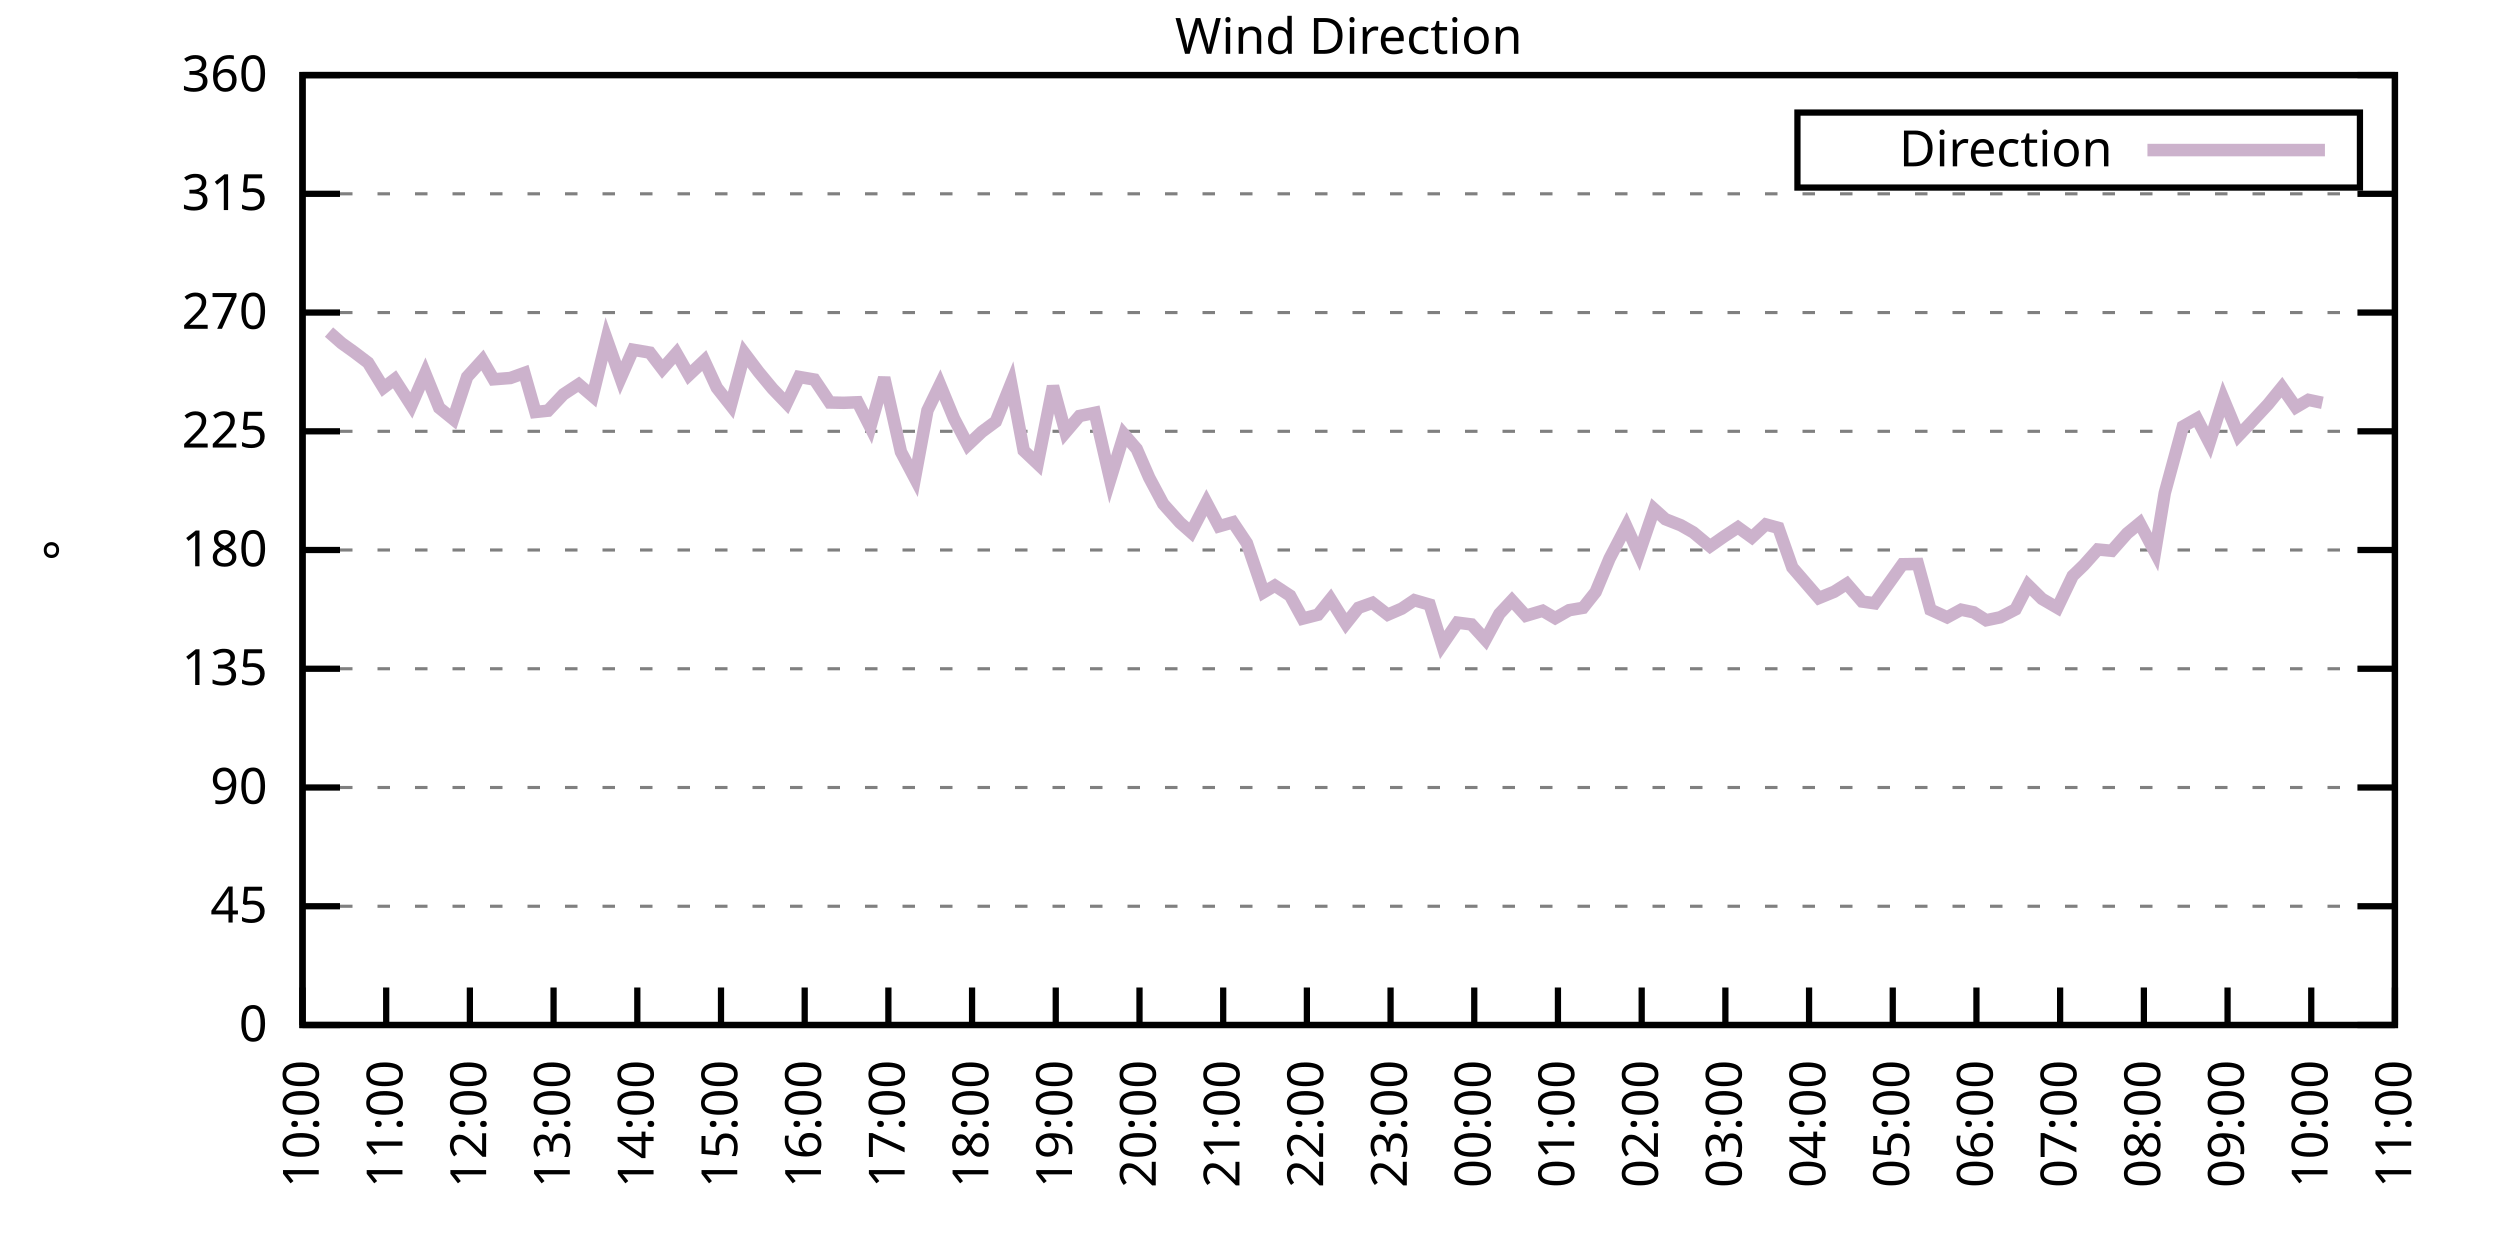
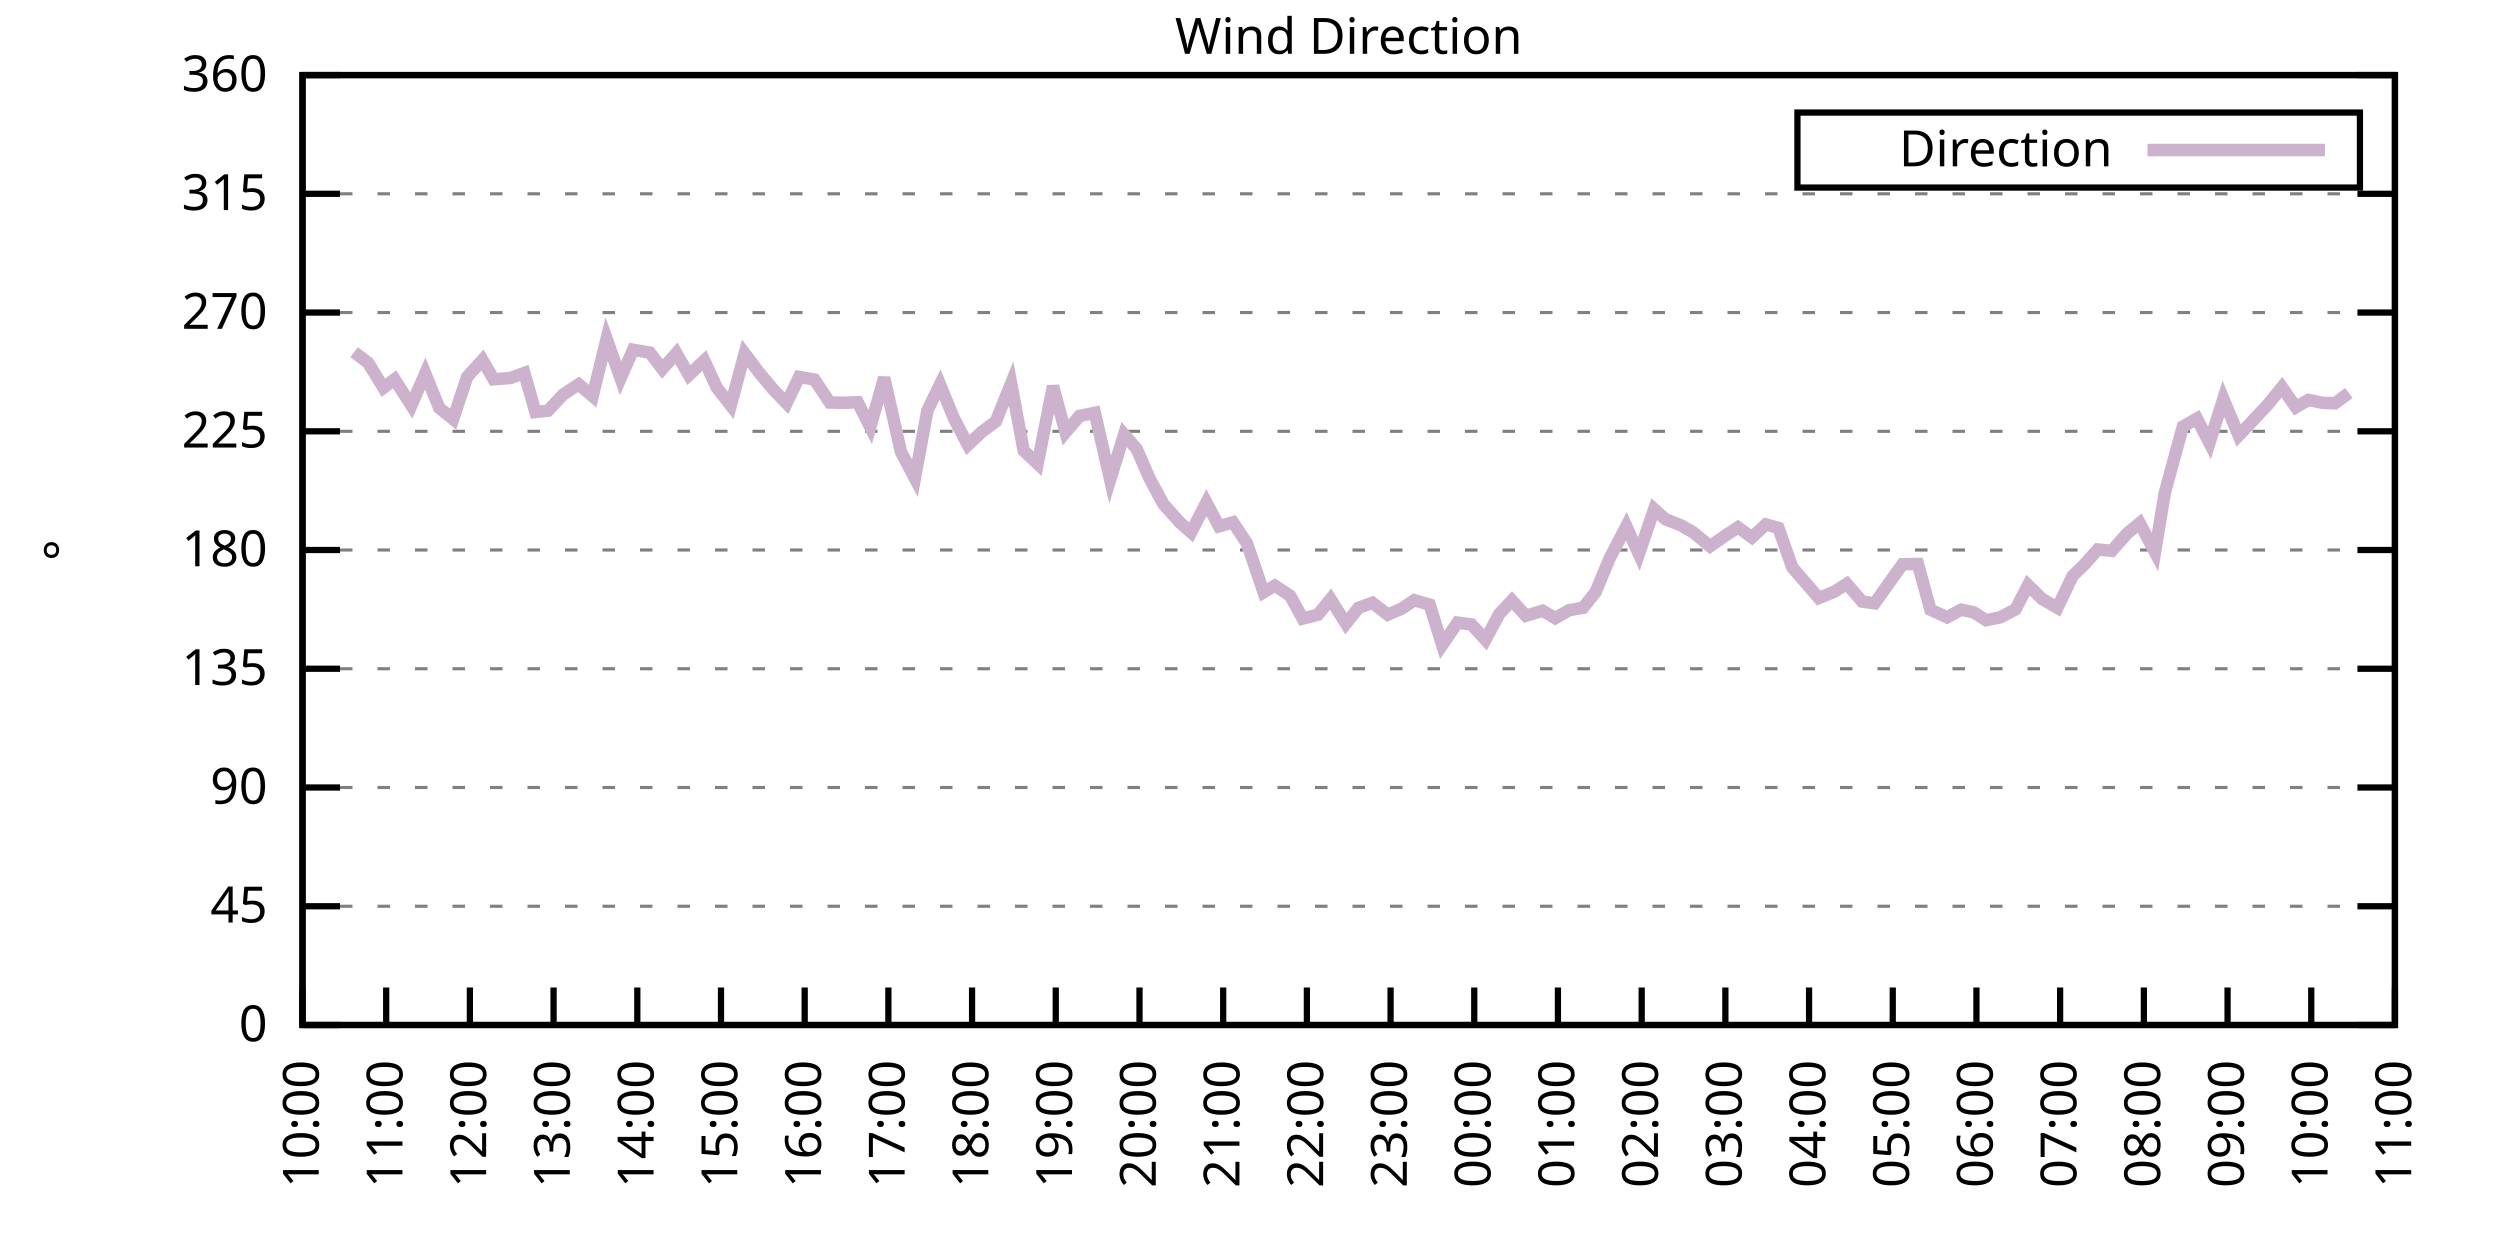
<svg xmlns="http://www.w3.org/2000/svg" xmlns:xlink="http://www.w3.org/1999/xlink" width="400" height="200" viewBox="0 0 400 200">
  <g id="gnuplot_canvas">
    <rect x="0" y="0" width="400" height="200" fill="none" />
    <defs>
      <circle id="gpDot" r="0.5" stroke-width="0.5" stroke="currentColor" />
      <path id="gpPt0" stroke-width="0.333" stroke="currentColor" d="M-1,0 h2 M0,-1 v2" />
      <path id="gpPt1" stroke-width="0.333" stroke="currentColor" d="M-1,-1 L1,1 M1,-1 L-1,1" />
      <path id="gpPt2" stroke-width="0.333" stroke="currentColor" d="M-1,0 L1,0 M0,-1 L0,1 M-1,-1 L1,1 M-1,1 L1,-1" />
      <rect id="gpPt3" stroke-width="0.333" stroke="currentColor" x="-1" y="-1" width="2" height="2" />
      <rect id="gpPt4" stroke-width="0.333" stroke="currentColor" fill="currentColor" x="-1" y="-1" width="2" height="2" />
      <circle id="gpPt5" stroke-width="0.333" stroke="currentColor" cx="0" cy="0" r="1" />
      <use xlink:href="#gpPt5" id="gpPt6" fill="currentColor" stroke="none" />
      <path id="gpPt7" stroke-width="0.333" stroke="currentColor" d="M0,-1.33 L-1.33,0.67 L1.33,0.67 z" />
      <use xlink:href="#gpPt7" id="gpPt8" fill="currentColor" stroke="none" />
      <use xlink:href="#gpPt7" id="gpPt9" stroke="currentColor" transform="rotate(180)" />
      <use xlink:href="#gpPt9" id="gpPt10" fill="currentColor" stroke="none" />
      <use xlink:href="#gpPt3" id="gpPt11" stroke="currentColor" transform="rotate(45)" />
      <use xlink:href="#gpPt11" id="gpPt12" fill="currentColor" stroke="none" />
      <path id="gpPt13" stroke-width="0.333" stroke="currentColor" d="M0,1.330 L1.265,0.411 L0.782,-1.067 L-0.782,-1.076 L-1.265,0.411 z" />
      <use xlink:href="#gpPt13" id="gpPt14" fill="currentColor" stroke="none" />
      <filter id="textbox" filterUnits="objectBoundingBox" x="0" y="0" height="1" width="1">
        <feFlood flood-color="white" flood-opacity="1" result="bgnd" />
        <feComposite in="SourceGraphic" in2="bgnd" operator="atop" />
      </filter>
      <filter id="greybox" filterUnits="objectBoundingBox" x="0" y="0" height="1" width="1">
        <feFlood flood-color="lightgrey" flood-opacity="1" result="grey" />
        <feComposite in="SourceGraphic" in2="grey" operator="atop" />
      </filter>
    </defs>
    <g fill="none" color="white" stroke="currentColor" stroke-width="1.00" stroke-linecap="butt" stroke-linejoin="miter">
</g>
    <g fill="none" color="black" stroke="currentColor" stroke-width="1.00" stroke-linecap="butt" stroke-linejoin="miter">
      <g stroke="none" shape-rendering="crispEdges">
        <polygon fill="rgb(255, 255, 255)" points="48.40,164.00 383.18,164.00 383.18,12.02 48.40,12.02 " />
      </g>
    </g>
    <g fill="none" color="black" stroke="currentColor" stroke-width="1.00" stroke-linecap="butt" stroke-linejoin="miter">
</g>
    <g fill="none" color="black" stroke="black" stroke-width="0.50" stroke-linecap="butt" stroke-linejoin="miter">
</g>
    <g fill="none" color="gray" stroke="currentColor" stroke-width="0.50" stroke-linecap="butt" stroke-linejoin="miter">
      <path stroke="gray" stroke-dasharray="2,4" class="gridline" d="M48.40,164.00 L383.19,164.00  " />
    </g>
    <g fill="none" color="gray" stroke="gray" stroke-width="1.00" stroke-linecap="butt" stroke-linejoin="miter">
</g>
    <g fill="none" color="black" stroke="currentColor" stroke-width="1.00" stroke-linecap="butt" stroke-linejoin="miter">
      <path stroke="black" d="M48.40,164.00 L54.40,164.00 M383.19,164.00 L377.19,164.00  " />
      <g transform="translate(42.80,166.60)" stroke="none" fill="black" font-family="Sans" font-size="8.00" text-anchor="end">
        <text>
          <tspan font-family="Sans"> 0</tspan>
        </text>
      </g>
    </g>
    <g fill="none" color="black" stroke="currentColor" stroke-width="1.00" stroke-linecap="butt" stroke-linejoin="miter">
</g>
    <g fill="none" color="black" stroke="black" stroke-width="0.50" stroke-linecap="butt" stroke-linejoin="miter">
</g>
    <g fill="none" color="gray" stroke="currentColor" stroke-width="0.50" stroke-linecap="butt" stroke-linejoin="miter">
      <path stroke="gray" stroke-dasharray="2,4" class="gridline" d="M48.40,145.00 L383.19,145.00  " />
    </g>
    <g fill="none" color="gray" stroke="gray" stroke-width="1.00" stroke-linecap="butt" stroke-linejoin="miter">
</g>
    <g fill="none" color="black" stroke="currentColor" stroke-width="1.00" stroke-linecap="butt" stroke-linejoin="miter">
      <path stroke="black" d="M48.40,145.00 L54.40,145.00 M383.19,145.00 L377.19,145.00  " />
      <g transform="translate(42.80,147.60)" stroke="none" fill="black" font-family="Sans" font-size="8.00" text-anchor="end">
        <text>
          <tspan font-family="Sans"> 45</tspan>
        </text>
      </g>
    </g>
    <g fill="none" color="black" stroke="currentColor" stroke-width="1.00" stroke-linecap="butt" stroke-linejoin="miter">
</g>
    <g fill="none" color="black" stroke="black" stroke-width="0.50" stroke-linecap="butt" stroke-linejoin="miter">
</g>
    <g fill="none" color="gray" stroke="currentColor" stroke-width="0.50" stroke-linecap="butt" stroke-linejoin="miter">
      <path stroke="gray" stroke-dasharray="2,4" class="gridline" d="M48.40,126.00 L383.19,126.00  " />
    </g>
    <g fill="none" color="gray" stroke="gray" stroke-width="1.00" stroke-linecap="butt" stroke-linejoin="miter">
</g>
    <g fill="none" color="black" stroke="currentColor" stroke-width="1.00" stroke-linecap="butt" stroke-linejoin="miter">
      <path stroke="black" d="M48.40,126.00 L54.40,126.00 M383.19,126.00 L377.19,126.00  " />
      <g transform="translate(42.80,128.60)" stroke="none" fill="black" font-family="Sans" font-size="8.00" text-anchor="end">
        <text>
          <tspan font-family="Sans"> 90</tspan>
        </text>
      </g>
    </g>
    <g fill="none" color="black" stroke="currentColor" stroke-width="1.00" stroke-linecap="butt" stroke-linejoin="miter">
</g>
    <g fill="none" color="black" stroke="black" stroke-width="0.50" stroke-linecap="butt" stroke-linejoin="miter">
</g>
    <g fill="none" color="gray" stroke="currentColor" stroke-width="0.50" stroke-linecap="butt" stroke-linejoin="miter">
      <path stroke="gray" stroke-dasharray="2,4" class="gridline" d="M48.40,107.00 L383.19,107.00  " />
    </g>
    <g fill="none" color="gray" stroke="gray" stroke-width="1.00" stroke-linecap="butt" stroke-linejoin="miter">
</g>
    <g fill="none" color="black" stroke="currentColor" stroke-width="1.00" stroke-linecap="butt" stroke-linejoin="miter">
      <path stroke="black" d="M48.40,107.00 L54.40,107.00 M383.19,107.00 L377.19,107.00  " />
      <g transform="translate(42.80,109.60)" stroke="none" fill="black" font-family="Sans" font-size="8.00" text-anchor="end">
        <text>
          <tspan font-family="Sans"> 135</tspan>
        </text>
      </g>
    </g>
    <g fill="none" color="black" stroke="currentColor" stroke-width="1.00" stroke-linecap="butt" stroke-linejoin="miter">
</g>
    <g fill="none" color="black" stroke="black" stroke-width="0.50" stroke-linecap="butt" stroke-linejoin="miter">
</g>
    <g fill="none" color="gray" stroke="currentColor" stroke-width="0.50" stroke-linecap="butt" stroke-linejoin="miter">
      <path stroke="gray" stroke-dasharray="2,4" class="gridline" d="M48.40,88.00 L383.19,88.00  " />
    </g>
    <g fill="none" color="gray" stroke="gray" stroke-width="1.00" stroke-linecap="butt" stroke-linejoin="miter">
</g>
    <g fill="none" color="black" stroke="currentColor" stroke-width="1.00" stroke-linecap="butt" stroke-linejoin="miter">
      <path stroke="black" d="M48.40,88.00 L54.40,88.00 M383.19,88.00 L377.19,88.00  " />
      <g transform="translate(42.80,90.60)" stroke="none" fill="black" font-family="Sans" font-size="8.00" text-anchor="end">
        <text>
          <tspan font-family="Sans"> 180</tspan>
        </text>
      </g>
    </g>
    <g fill="none" color="black" stroke="currentColor" stroke-width="1.00" stroke-linecap="butt" stroke-linejoin="miter">
</g>
    <g fill="none" color="black" stroke="black" stroke-width="0.50" stroke-linecap="butt" stroke-linejoin="miter">
</g>
    <g fill="none" color="gray" stroke="currentColor" stroke-width="0.50" stroke-linecap="butt" stroke-linejoin="miter">
      <path stroke="gray" stroke-dasharray="2,4" class="gridline" d="M48.40,69.01 L383.19,69.01  " />
    </g>
    <g fill="none" color="gray" stroke="gray" stroke-width="1.00" stroke-linecap="butt" stroke-linejoin="miter">
</g>
    <g fill="none" color="black" stroke="currentColor" stroke-width="1.00" stroke-linecap="butt" stroke-linejoin="miter">
      <path stroke="black" d="M48.40,69.01 L54.40,69.01 M383.19,69.01 L377.19,69.01  " />
      <g transform="translate(42.80,71.61)" stroke="none" fill="black" font-family="Sans" font-size="8.00" text-anchor="end">
        <text>
          <tspan font-family="Sans"> 225</tspan>
        </text>
      </g>
    </g>
    <g fill="none" color="black" stroke="currentColor" stroke-width="1.00" stroke-linecap="butt" stroke-linejoin="miter">
</g>
    <g fill="none" color="black" stroke="black" stroke-width="0.50" stroke-linecap="butt" stroke-linejoin="miter">
</g>
    <g fill="none" color="gray" stroke="currentColor" stroke-width="0.50" stroke-linecap="butt" stroke-linejoin="miter">
      <path stroke="gray" stroke-dasharray="2,4" class="gridline" d="M48.40,50.01 L383.19,50.01  " />
    </g>
    <g fill="none" color="gray" stroke="gray" stroke-width="1.00" stroke-linecap="butt" stroke-linejoin="miter">
</g>
    <g fill="none" color="black" stroke="currentColor" stroke-width="1.00" stroke-linecap="butt" stroke-linejoin="miter">
      <path stroke="black" d="M48.40,50.01 L54.40,50.01 M383.19,50.01 L377.19,50.01  " />
      <g transform="translate(42.80,52.61)" stroke="none" fill="black" font-family="Sans" font-size="8.00" text-anchor="end">
        <text>
          <tspan font-family="Sans"> 270</tspan>
        </text>
      </g>
    </g>
    <g fill="none" color="black" stroke="currentColor" stroke-width="1.00" stroke-linecap="butt" stroke-linejoin="miter">
</g>
    <g fill="none" color="black" stroke="black" stroke-width="0.50" stroke-linecap="butt" stroke-linejoin="miter">
</g>
    <g fill="none" color="gray" stroke="currentColor" stroke-width="0.50" stroke-linecap="butt" stroke-linejoin="miter">
      <path stroke="gray" stroke-dasharray="2,4" class="gridline" d="M48.40,31.01 L383.19,31.01  " />
    </g>
    <g fill="none" color="gray" stroke="gray" stroke-width="1.00" stroke-linecap="butt" stroke-linejoin="miter">
</g>
    <g fill="none" color="black" stroke="currentColor" stroke-width="1.00" stroke-linecap="butt" stroke-linejoin="miter">
      <path stroke="black" d="M48.40,31.01 L54.40,31.01 M383.19,31.01 L377.19,31.01  " />
      <g transform="translate(42.80,33.61)" stroke="none" fill="black" font-family="Sans" font-size="8.00" text-anchor="end">
        <text>
          <tspan font-family="Sans"> 315</tspan>
        </text>
      </g>
    </g>
    <g fill="none" color="black" stroke="currentColor" stroke-width="1.00" stroke-linecap="butt" stroke-linejoin="miter">
</g>
    <g fill="none" color="black" stroke="black" stroke-width="0.50" stroke-linecap="butt" stroke-linejoin="miter">
</g>
    <g fill="none" color="gray" stroke="currentColor" stroke-width="0.50" stroke-linecap="butt" stroke-linejoin="miter">
      <path stroke="gray" stroke-dasharray="2,4" class="gridline" d="M48.40,12.01 L383.19,12.01  " />
    </g>
    <g fill="none" color="gray" stroke="gray" stroke-width="1.00" stroke-linecap="butt" stroke-linejoin="miter">
</g>
    <g fill="none" color="black" stroke="currentColor" stroke-width="1.00" stroke-linecap="butt" stroke-linejoin="miter">
      <path stroke="black" d="M48.40,12.01 L54.40,12.01 M383.19,12.01 L377.19,12.01  " />
      <g transform="translate(42.80,14.61)" stroke="none" fill="black" font-family="Sans" font-size="8.00" text-anchor="end">
        <text>
          <tspan font-family="Sans"> 360</tspan>
        </text>
      </g>
    </g>
    <g fill="none" color="black" stroke="currentColor" stroke-width="1.00" stroke-linecap="butt" stroke-linejoin="miter">
      <path stroke="black" d="M48.40,164.00 L48.40,158.00  " />
      <g transform="translate(51.00,169.60) rotate(270.00)" stroke="none" fill="black" font-family="Sans" font-size="8.00" text-anchor="end">
        <text>
          <tspan font-family="Sans">10:00</tspan>
        </text>
      </g>
    </g>
    <g fill="none" color="black" stroke="currentColor" stroke-width="1.00" stroke-linecap="butt" stroke-linejoin="miter">
      <path stroke="black" d="M61.79,164.00 L61.79,158.00  " />
      <g transform="translate(64.39,169.60) rotate(270.00)" stroke="none" fill="black" font-family="Sans" font-size="8.00" text-anchor="end">
        <text>
          <tspan font-family="Sans">11:00</tspan>
        </text>
      </g>
    </g>
    <g fill="none" color="black" stroke="currentColor" stroke-width="1.00" stroke-linecap="butt" stroke-linejoin="miter">
      <path stroke="black" d="M75.18,164.00 L75.18,158.00  " />
      <g transform="translate(77.78,169.60) rotate(270.00)" stroke="none" fill="black" font-family="Sans" font-size="8.00" text-anchor="end">
        <text>
          <tspan font-family="Sans">12:00</tspan>
        </text>
      </g>
    </g>
    <g fill="none" color="black" stroke="currentColor" stroke-width="1.00" stroke-linecap="butt" stroke-linejoin="miter">
      <path stroke="black" d="M88.57,164.00 L88.57,158.00  " />
      <g transform="translate(91.17,169.60) rotate(270.00)" stroke="none" fill="black" font-family="Sans" font-size="8.00" text-anchor="end">
        <text>
          <tspan font-family="Sans">13:00</tspan>
        </text>
      </g>
    </g>
    <g fill="none" color="black" stroke="currentColor" stroke-width="1.00" stroke-linecap="butt" stroke-linejoin="miter">
      <path stroke="black" d="M101.97,164.00 L101.97,158.00  " />
      <g transform="translate(104.57,169.60) rotate(270.00)" stroke="none" fill="black" font-family="Sans" font-size="8.00" text-anchor="end">
        <text>
          <tspan font-family="Sans">14:00</tspan>
        </text>
      </g>
    </g>
    <g fill="none" color="black" stroke="currentColor" stroke-width="1.00" stroke-linecap="butt" stroke-linejoin="miter">
      <path stroke="black" d="M115.36,164.00 L115.36,158.00  " />
      <g transform="translate(117.96,169.60) rotate(270.00)" stroke="none" fill="black" font-family="Sans" font-size="8.00" text-anchor="end">
        <text>
          <tspan font-family="Sans">15:00</tspan>
        </text>
      </g>
    </g>
    <g fill="none" color="black" stroke="currentColor" stroke-width="1.00" stroke-linecap="butt" stroke-linejoin="miter">
      <path stroke="black" d="M128.75,164.00 L128.75,158.00  " />
      <g transform="translate(131.35,169.60) rotate(270.00)" stroke="none" fill="black" font-family="Sans" font-size="8.00" text-anchor="end">
        <text>
          <tspan font-family="Sans">16:00</tspan>
        </text>
      </g>
    </g>
    <g fill="none" color="black" stroke="currentColor" stroke-width="1.00" stroke-linecap="butt" stroke-linejoin="miter">
      <path stroke="black" d="M142.14,164.00 L142.14,158.00  " />
      <g transform="translate(144.74,169.60) rotate(270.00)" stroke="none" fill="black" font-family="Sans" font-size="8.00" text-anchor="end">
        <text>
          <tspan font-family="Sans">17:00</tspan>
        </text>
      </g>
    </g>
    <g fill="none" color="black" stroke="currentColor" stroke-width="1.00" stroke-linecap="butt" stroke-linejoin="miter">
      <path stroke="black" d="M155.53,164.00 L155.53,158.00  " />
      <g transform="translate(158.13,169.60) rotate(270.00)" stroke="none" fill="black" font-family="Sans" font-size="8.00" text-anchor="end">
        <text>
          <tspan font-family="Sans">18:00</tspan>
        </text>
      </g>
    </g>
    <g fill="none" color="black" stroke="currentColor" stroke-width="1.00" stroke-linecap="butt" stroke-linejoin="miter">
      <path stroke="black" d="M168.92,164.00 L168.92,158.00  " />
      <g transform="translate(171.52,169.60) rotate(270.00)" stroke="none" fill="black" font-family="Sans" font-size="8.00" text-anchor="end">
        <text>
          <tspan font-family="Sans">19:00</tspan>
        </text>
      </g>
    </g>
    <g fill="none" color="black" stroke="currentColor" stroke-width="1.00" stroke-linecap="butt" stroke-linejoin="miter">
      <path stroke="black" d="M182.32,164.00 L182.32,158.00  " />
      <g transform="translate(184.92,169.60) rotate(270.00)" stroke="none" fill="black" font-family="Sans" font-size="8.00" text-anchor="end">
        <text>
          <tspan font-family="Sans">20:00</tspan>
        </text>
      </g>
    </g>
    <g fill="none" color="black" stroke="currentColor" stroke-width="1.00" stroke-linecap="butt" stroke-linejoin="miter">
      <path stroke="black" d="M195.71,164.00 L195.71,158.00  " />
      <g transform="translate(198.31,169.60) rotate(270.00)" stroke="none" fill="black" font-family="Sans" font-size="8.00" text-anchor="end">
        <text>
          <tspan font-family="Sans">21:00</tspan>
        </text>
      </g>
    </g>
    <g fill="none" color="black" stroke="currentColor" stroke-width="1.00" stroke-linecap="butt" stroke-linejoin="miter">
      <path stroke="black" d="M209.10,164.00 L209.10,158.00  " />
      <g transform="translate(211.70,169.60) rotate(270.00)" stroke="none" fill="black" font-family="Sans" font-size="8.00" text-anchor="end">
        <text>
          <tspan font-family="Sans">22:00</tspan>
        </text>
      </g>
    </g>
    <g fill="none" color="black" stroke="currentColor" stroke-width="1.00" stroke-linecap="butt" stroke-linejoin="miter">
      <path stroke="black" d="M222.49,164.00 L222.49,158.00  " />
      <g transform="translate(225.09,169.60) rotate(270.00)" stroke="none" fill="black" font-family="Sans" font-size="8.00" text-anchor="end">
        <text>
          <tspan font-family="Sans">23:00</tspan>
        </text>
      </g>
    </g>
    <g fill="none" color="black" stroke="currentColor" stroke-width="1.00" stroke-linecap="butt" stroke-linejoin="miter">
      <path stroke="black" d="M235.88,164.00 L235.88,158.00  " />
      <g transform="translate(238.48,169.60) rotate(270.00)" stroke="none" fill="black" font-family="Sans" font-size="8.00" text-anchor="end">
        <text>
          <tspan font-family="Sans">00:00</tspan>
        </text>
      </g>
    </g>
    <g fill="none" color="black" stroke="currentColor" stroke-width="1.00" stroke-linecap="butt" stroke-linejoin="miter">
      <path stroke="black" d="M249.27,164.00 L249.27,158.00  " />
      <g transform="translate(251.87,169.60) rotate(270.00)" stroke="none" fill="black" font-family="Sans" font-size="8.00" text-anchor="end">
        <text>
          <tspan font-family="Sans">01:00</tspan>
        </text>
      </g>
    </g>
    <g fill="none" color="black" stroke="currentColor" stroke-width="1.00" stroke-linecap="butt" stroke-linejoin="miter">
      <path stroke="black" d="M262.67,164.00 L262.67,158.00  " />
      <g transform="translate(265.27,169.60) rotate(270.00)" stroke="none" fill="black" font-family="Sans" font-size="8.00" text-anchor="end">
        <text>
          <tspan font-family="Sans">02:00</tspan>
        </text>
      </g>
    </g>
    <g fill="none" color="black" stroke="currentColor" stroke-width="1.00" stroke-linecap="butt" stroke-linejoin="miter">
      <path stroke="black" d="M276.06,164.00 L276.06,158.00  " />
      <g transform="translate(278.66,169.60) rotate(270.00)" stroke="none" fill="black" font-family="Sans" font-size="8.00" text-anchor="end">
        <text>
          <tspan font-family="Sans">03:00</tspan>
        </text>
      </g>
    </g>
    <g fill="none" color="black" stroke="currentColor" stroke-width="1.00" stroke-linecap="butt" stroke-linejoin="miter">
      <path stroke="black" d="M289.45,164.00 L289.45,158.00  " />
      <g transform="translate(292.05,169.60) rotate(270.00)" stroke="none" fill="black" font-family="Sans" font-size="8.00" text-anchor="end">
        <text>
          <tspan font-family="Sans">04:00</tspan>
        </text>
      </g>
    </g>
    <g fill="none" color="black" stroke="currentColor" stroke-width="1.00" stroke-linecap="butt" stroke-linejoin="miter">
      <path stroke="black" d="M302.84,164.00 L302.84,158.00  " />
      <g transform="translate(305.44,169.60) rotate(270.00)" stroke="none" fill="black" font-family="Sans" font-size="8.00" text-anchor="end">
        <text>
          <tspan font-family="Sans">05:00</tspan>
        </text>
      </g>
    </g>
    <g fill="none" color="black" stroke="currentColor" stroke-width="1.00" stroke-linecap="butt" stroke-linejoin="miter">
      <path stroke="black" d="M316.23,164.00 L316.23,158.00  " />
      <g transform="translate(318.83,169.60) rotate(270.00)" stroke="none" fill="black" font-family="Sans" font-size="8.00" text-anchor="end">
        <text>
          <tspan font-family="Sans">06:00</tspan>
        </text>
      </g>
    </g>
    <g fill="none" color="black" stroke="currentColor" stroke-width="1.00" stroke-linecap="butt" stroke-linejoin="miter">
      <path stroke="black" d="M329.62,164.00 L329.62,158.00  " />
      <g transform="translate(332.22,169.60) rotate(270.00)" stroke="none" fill="black" font-family="Sans" font-size="8.00" text-anchor="end">
        <text>
          <tspan font-family="Sans">07:00</tspan>
        </text>
      </g>
    </g>
    <g fill="none" color="black" stroke="currentColor" stroke-width="1.00" stroke-linecap="butt" stroke-linejoin="miter">
      <path stroke="black" d="M343.02,164.00 L343.02,158.00  " />
      <g transform="translate(345.62,169.60) rotate(270.00)" stroke="none" fill="black" font-family="Sans" font-size="8.00" text-anchor="end">
        <text>
          <tspan font-family="Sans">08:00</tspan>
        </text>
      </g>
    </g>
    <g fill="none" color="black" stroke="currentColor" stroke-width="1.00" stroke-linecap="butt" stroke-linejoin="miter">
      <path stroke="black" d="M356.41,164.00 L356.41,158.00  " />
      <g transform="translate(359.01,169.60) rotate(270.00)" stroke="none" fill="black" font-family="Sans" font-size="8.00" text-anchor="end">
        <text>
          <tspan font-family="Sans">09:00</tspan>
        </text>
      </g>
    </g>
    <g fill="none" color="black" stroke="currentColor" stroke-width="1.00" stroke-linecap="butt" stroke-linejoin="miter">
      <path stroke="black" d="M369.80,164.00 L369.80,158.00  " />
      <g transform="translate(372.40,169.60) rotate(270.00)" stroke="none" fill="black" font-family="Sans" font-size="8.00" text-anchor="end">
        <text>
          <tspan font-family="Sans">10:00</tspan>
        </text>
      </g>
    </g>
    <g fill="none" color="black" stroke="currentColor" stroke-width="1.00" stroke-linecap="butt" stroke-linejoin="miter">
      <path stroke="black" d="M383.19,164.00 L383.19,158.00  " />
      <g transform="translate(385.79,169.60) rotate(270.00)" stroke="none" fill="black" font-family="Sans" font-size="8.00" text-anchor="end">
        <text>
          <tspan font-family="Sans">11:00</tspan>
        </text>
      </g>
    </g>
    <g fill="none" color="black" stroke="currentColor" stroke-width="1.00" stroke-linecap="butt" stroke-linejoin="miter">
</g>
    <g fill="none" color="black" stroke="currentColor" stroke-width="1.00" stroke-linecap="butt" stroke-linejoin="miter">
      <path stroke="black" d="M48.40,12.01 L48.40,164.00 L383.19,164.00 L383.19,12.01 L48.40,12.01 Z  " />
    </g>
    <g fill="none" color="black" stroke="currentColor" stroke-width="1.00" stroke-linecap="butt" stroke-linejoin="miter">
</g>
    <g fill="none" color="black" stroke="currentColor" stroke-width="1.00" stroke-linecap="butt" stroke-linejoin="miter">
      <path stroke="black" d="M287.59,30.01 L287.59,18.01 L377.59,18.01 L377.59,30.01 L287.59,30.01 Z  " />
    </g>
    <g id="Wind_direction_plot_1">
      <g fill="none" color="white" stroke="black" stroke-width="2.00" stroke-linecap="butt" stroke-linejoin="miter">
</g>
      <g fill="none" color="black" stroke="currentColor" stroke-width="2.00" stroke-linecap="butt" stroke-linejoin="miter">
        <g transform="translate(337.99,26.61)" stroke="none" fill="black" font-family="Sans" font-size="8.00" text-anchor="end">
          <text>
            <tspan font-family="Sans">Direction</tspan>
          </text>
        </g>
      </g>
      <g fill="none" color="black" stroke="currentColor" stroke-width="2.00" stroke-linecap="butt" stroke-linejoin="miter">
-         <path stroke="rgb(204, 178, 204)" d="M343.59,24.01 L371.99,24.01 M52.64,53.13 L54.65,54.90 L56.66,56.34 L58.89,58.03 L61.35,62.04 L63.13,60.69   L65.81,64.87 L68.04,59.76 L70.27,65.25 L72.50,67.06 L74.74,60.31 L77.19,57.61 L78.98,60.69 L81.66,60.48   L83.89,59.68 L85.67,65.92 L87.68,65.71 L90.14,63.10 L92.59,61.49 L94.82,63.39 L97.06,54.23 L99.29,60.52   L101.30,55.96 L103.98,56.42 L105.98,59.04 L108.22,56.51 L110.22,60.01 L112.68,57.69 L114.69,62.04 L116.92,64.87   L119.15,56.55 L121.38,59.51 L123.62,62.21 L125.85,64.53 L127.86,60.31 L130.31,60.73 L132.77,64.40 L135.00,64.45   L137.23,64.36 L139.24,68.33 L141.47,60.44 L144.15,72.30 L146.38,76.52 L148.39,65.67 L150.40,61.53 L152.63,66.94   L154.86,71.20 L157.10,69.09 L159.33,67.44 L161.78,61.36 L163.79,72.09 L166.02,74.20 L168.48,61.79 L170.49,69.18   L172.72,66.56 L175.17,66.05 L177.63,76.73 L179.86,69.51 L181.87,71.83 L183.88,76.44 L186.11,80.62 L188.79,83.61   L190.57,85.18 L193.03,80.41 L195.04,84.21 L197.27,83.57 L199.50,86.91 L202.18,94.76 L203.97,93.70 L206.42,95.31   L208.43,98.98 L210.88,98.35 L212.89,95.86 L215.35,99.78 L217.36,97.25 L219.59,96.45 L222.04,98.35 L224.28,97.38   L226.29,96.03 L228.74,96.74 L230.75,103.20 L233.20,99.62 L235.44,99.91 L237.67,102.36 L239.90,98.22 L241.91,96.07   L244.14,98.52 L246.82,97.72 L248.83,98.90 L251.06,97.63 L253.29,97.25 L255.30,94.72 L257.53,89.36 L260.21,84.21   L262.22,88.64 L264.67,81.46 L266.46,83.07 L268.92,84.04 L270.92,85.18 L273.60,87.41 L275.83,85.85 L278.07,84.37   L280.30,85.98 L282.53,83.91 L284.54,84.46 L286.77,90.79 L291.01,95.69 L293.47,94.68 L295.48,93.41 L297.93,96.24   L299.94,96.53 L304.40,90.28 L306.86,90.24 L308.87,97.55 L311.54,98.77 L313.78,97.55 L315.79,97.97 L317.79,99.24   L320.03,98.77 L322.48,97.50 L324.49,93.62 L326.72,95.82 L329.18,97.25 L331.63,92.14 L333.42,90.41 L335.65,87.92   L337.88,88.13 L340.34,85.35 L342.35,83.70 L344.80,88.34 L346.36,78.89 L349.26,68.25 L351.50,66.98 L353.51,70.86   L355.74,63.81 L358.19,69.68 L360.20,67.57 L362.88,64.70 L365.11,61.96 L367.34,65.16 L369.35,63.98 L371.58,64.45    " />
+         <path stroke="rgb(204, 178, 204)" d="M343.59,24.01 L371.99,24.01 M56.66,56.34 L58.89,58.03 L61.35,62.04 L63.13,60.69 L65.81,64.87 L68.04,59.76   L70.27,65.25 L72.50,67.06 L74.74,60.31 L77.19,57.61 L78.98,60.69 L81.66,60.48 L83.89,59.68 L85.67,65.92   L87.68,65.71 L90.14,63.10 L92.59,61.49 L94.82,63.39 L97.06,54.23 L99.29,60.52 L101.30,55.96 L103.98,56.42   L105.98,59.04 L108.22,56.51 L110.22,60.01 L112.68,57.69 L114.69,62.04 L116.92,64.87 L119.15,56.55 L121.38,59.51   L123.62,62.21 L125.85,64.53 L127.86,60.31 L130.31,60.73 L132.77,64.40 L135.00,64.45 L137.23,64.36 L139.24,68.33   L141.47,60.44 L144.15,72.30 L146.38,76.52 L148.39,65.67 L150.40,61.53 L152.63,66.94 L154.86,71.20 L157.10,69.09   L159.33,67.44 L161.78,61.36 L163.79,72.09 L166.02,74.20 L168.48,61.79 L170.49,69.18 L172.72,66.56 L175.17,66.05   L177.63,76.73 L179.86,69.51 L181.87,71.83 L183.88,76.44 L186.11,80.62 L188.79,83.61 L190.57,85.18 L193.03,80.41   L195.04,84.21 L197.27,83.57 L199.50,86.91 L202.18,94.76 L203.97,93.70 L206.42,95.31 L208.43,98.98 L210.88,98.35   L212.89,95.86 L215.35,99.78 L217.36,97.25 L219.59,96.45 L222.04,98.35 L224.28,97.38 L226.29,96.03 L228.74,96.74   L230.75,103.20 L233.20,99.62 L235.44,99.91 L237.67,102.36 L239.90,98.22 L241.91,96.07 L244.14,98.52 L246.82,97.72   L248.83,98.90 L251.06,97.63 L253.29,97.25 L255.30,94.72 L257.53,89.36 L260.21,84.21 L262.22,88.64 L264.67,81.46   L266.46,83.07 L268.92,84.04 L270.92,85.18 L273.60,87.41 L275.83,85.85 L278.07,84.37 L280.30,85.98 L282.53,83.91   L284.54,84.46 L286.77,90.79 L291.01,95.69 L293.47,94.68 L295.48,93.41 L297.93,96.24 L299.94,96.53 L304.40,90.28   L306.86,90.24 L308.87,97.55 L311.54,98.77 L313.78,97.55 L315.79,97.97 L317.79,99.24 L320.03,98.77 L322.48,97.50   L324.49,93.62 L326.72,95.82 L329.18,97.25 L331.63,92.14 L333.42,90.41 L335.65,87.92 L337.88,88.13 L340.34,85.35   L342.35,83.70 L344.80,88.34 L346.36,78.89 L349.26,68.25 L351.50,66.98 L353.51,70.86 L355.74,63.81 L358.19,69.68   L360.20,67.57 L362.88,64.70 L365.11,61.96 L367.34,65.16 L369.35,63.98 L371.58,64.45 L373.59,64.53 L375.82,62.88    " />
      </g>
    </g>
    <g fill="none" color="black" stroke="currentColor" stroke-width="2.00" stroke-linecap="butt" stroke-linejoin="miter">
</g>
    <g fill="none" color="black" stroke="black" stroke-width="1.00" stroke-linecap="butt" stroke-linejoin="miter">
</g>
    <g fill="none" color="black" stroke="currentColor" stroke-width="1.00" stroke-linecap="butt" stroke-linejoin="miter">
      <path stroke="black" d="M48.40,12.01 L48.40,164.00 L383.19,164.00 L383.19,12.01 L48.40,12.01 Z  " />
      <g transform="translate(12.80,88.01) rotate(270.00)" stroke="none" fill="black" font-family="Sans" font-size="8.00" text-anchor="middle">
        <text>
          <tspan font-family="Sans">°</tspan>
        </text>
      </g>
    </g>
    <g fill="none" color="black" stroke="currentColor" stroke-width="1.00" stroke-linecap="butt" stroke-linejoin="miter">
</g>
    <g fill="none" color="black" stroke="currentColor" stroke-width="1.00" stroke-linecap="butt" stroke-linejoin="miter">
      <g transform="translate(215.79,8.61)" stroke="none" fill="black" font-family="Sans" font-size="8.00" text-anchor="middle">
        <text>
          <tspan font-family="Sans">Wind Direction</tspan>
        </text>
      </g>
    </g>
    <g fill="none" color="black" stroke="currentColor" stroke-width="1.00" stroke-linecap="butt" stroke-linejoin="miter">
</g>
  </g>
</svg>
